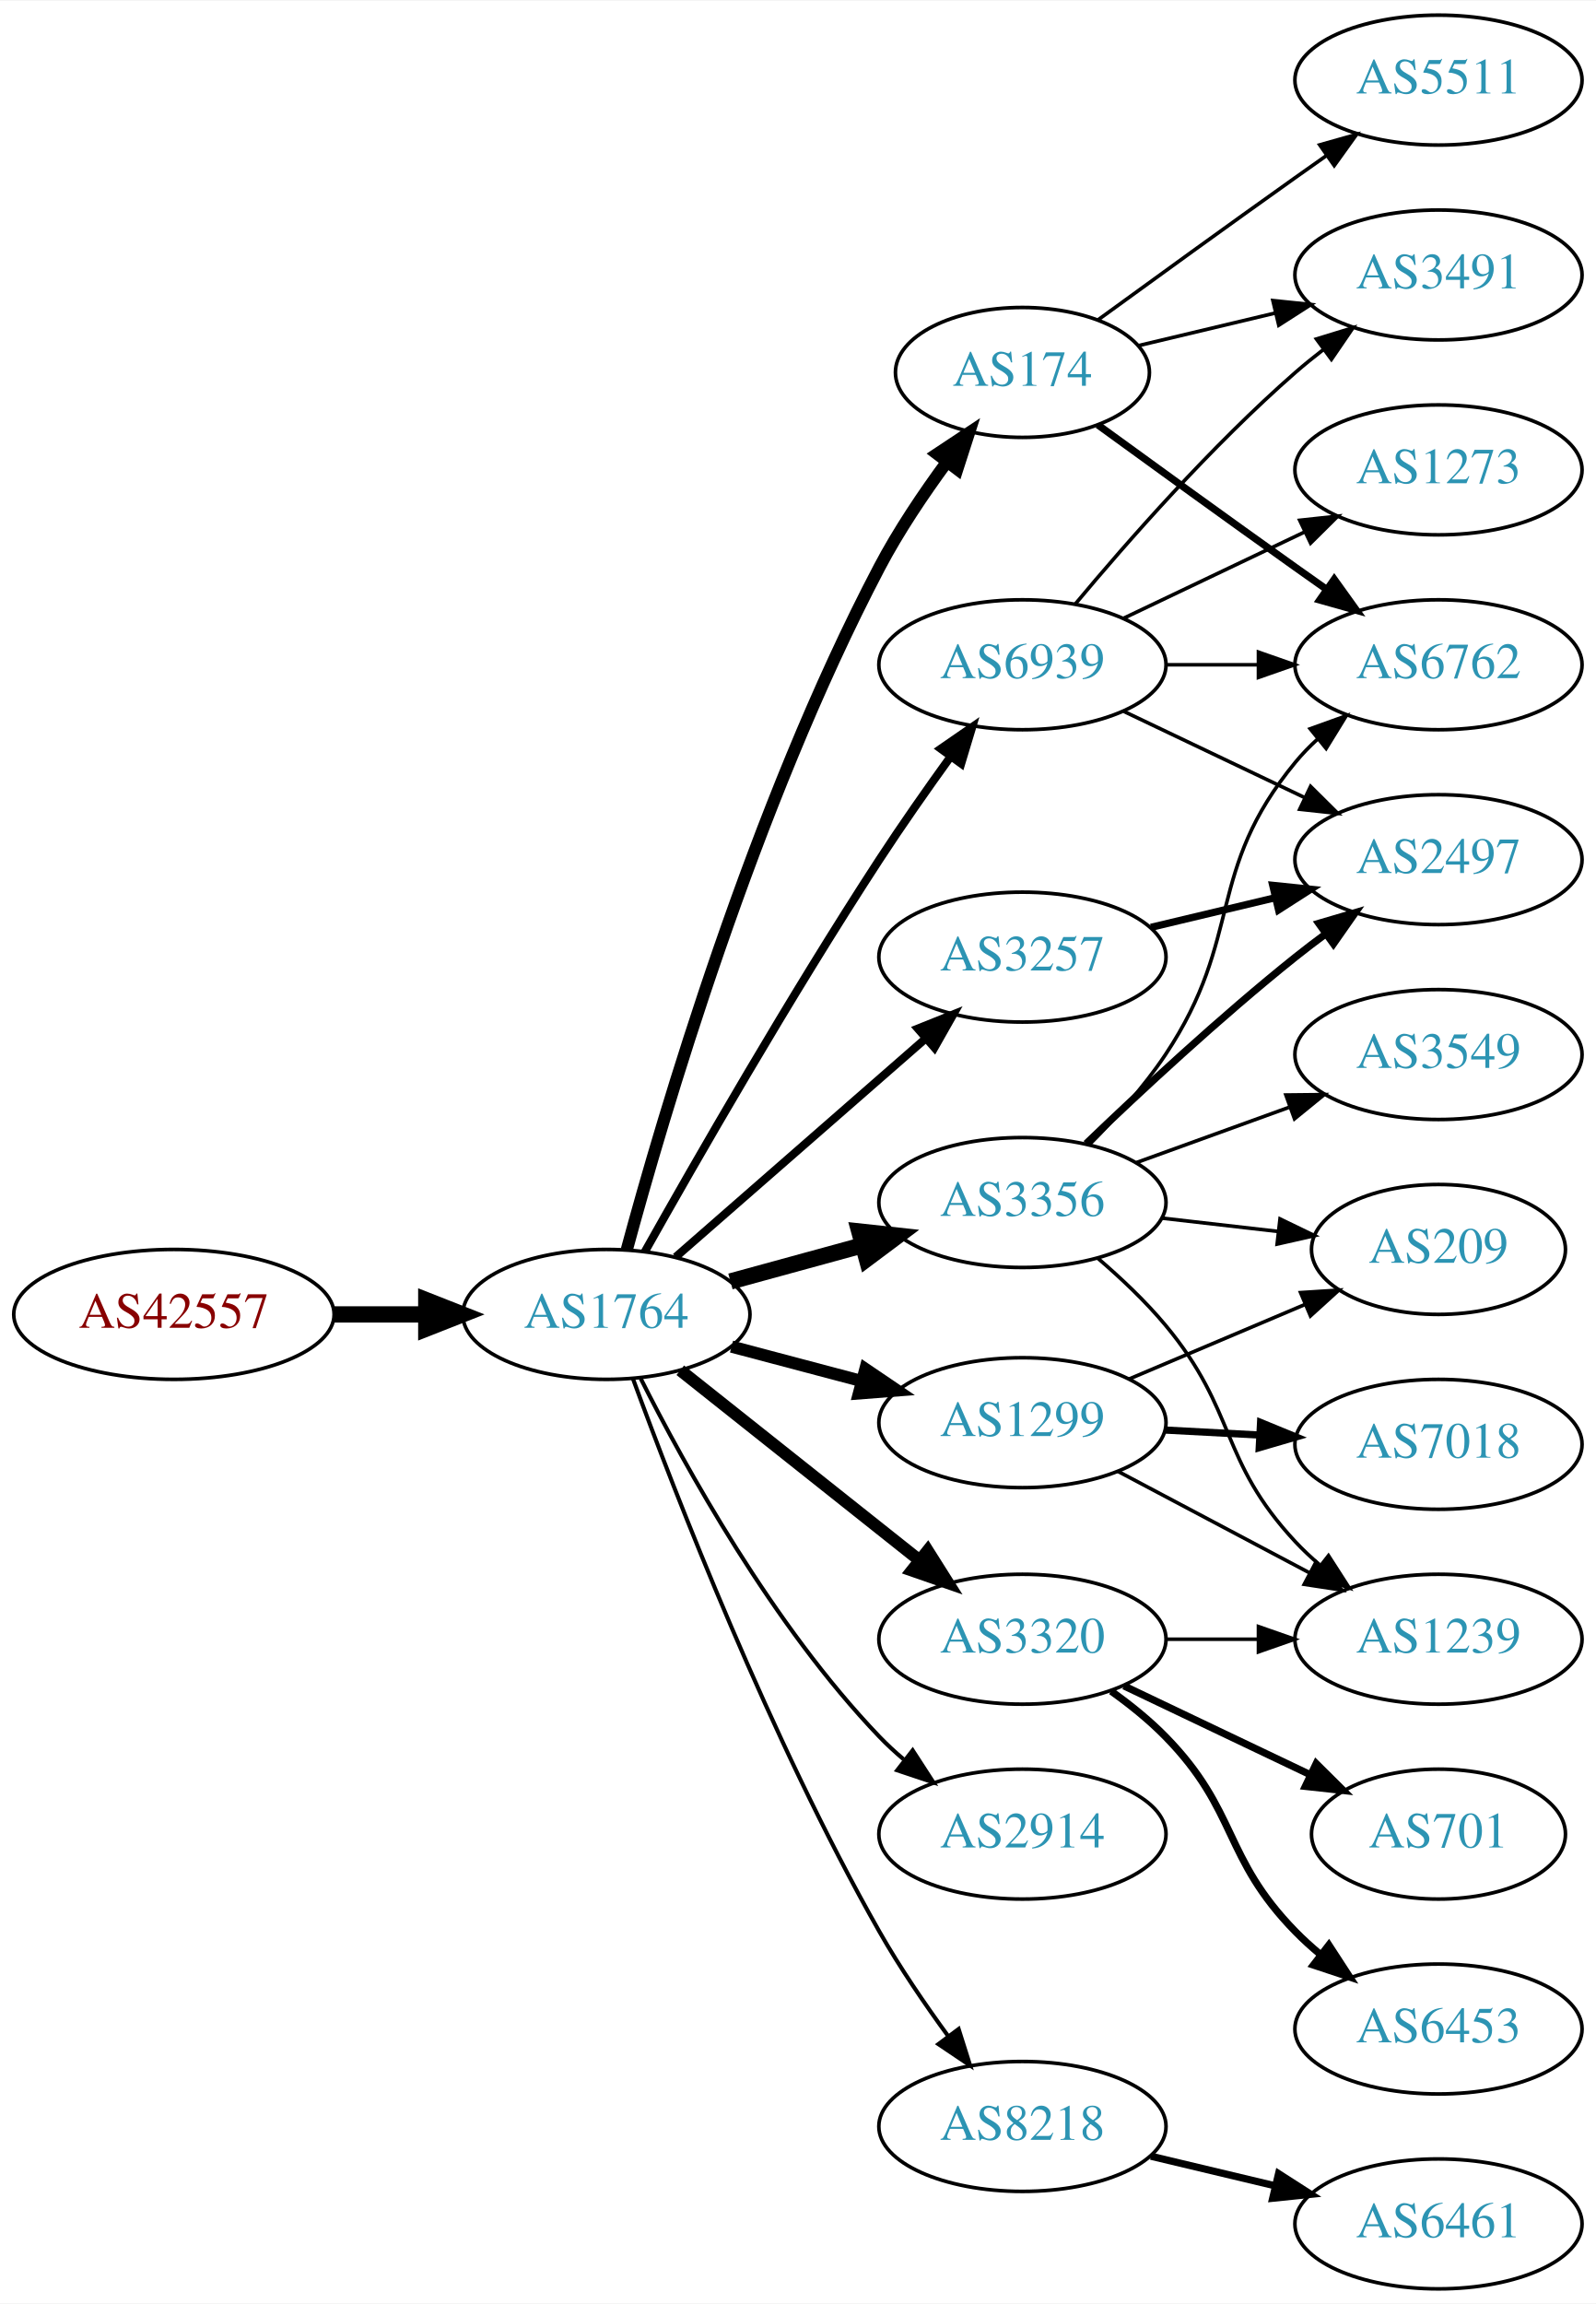
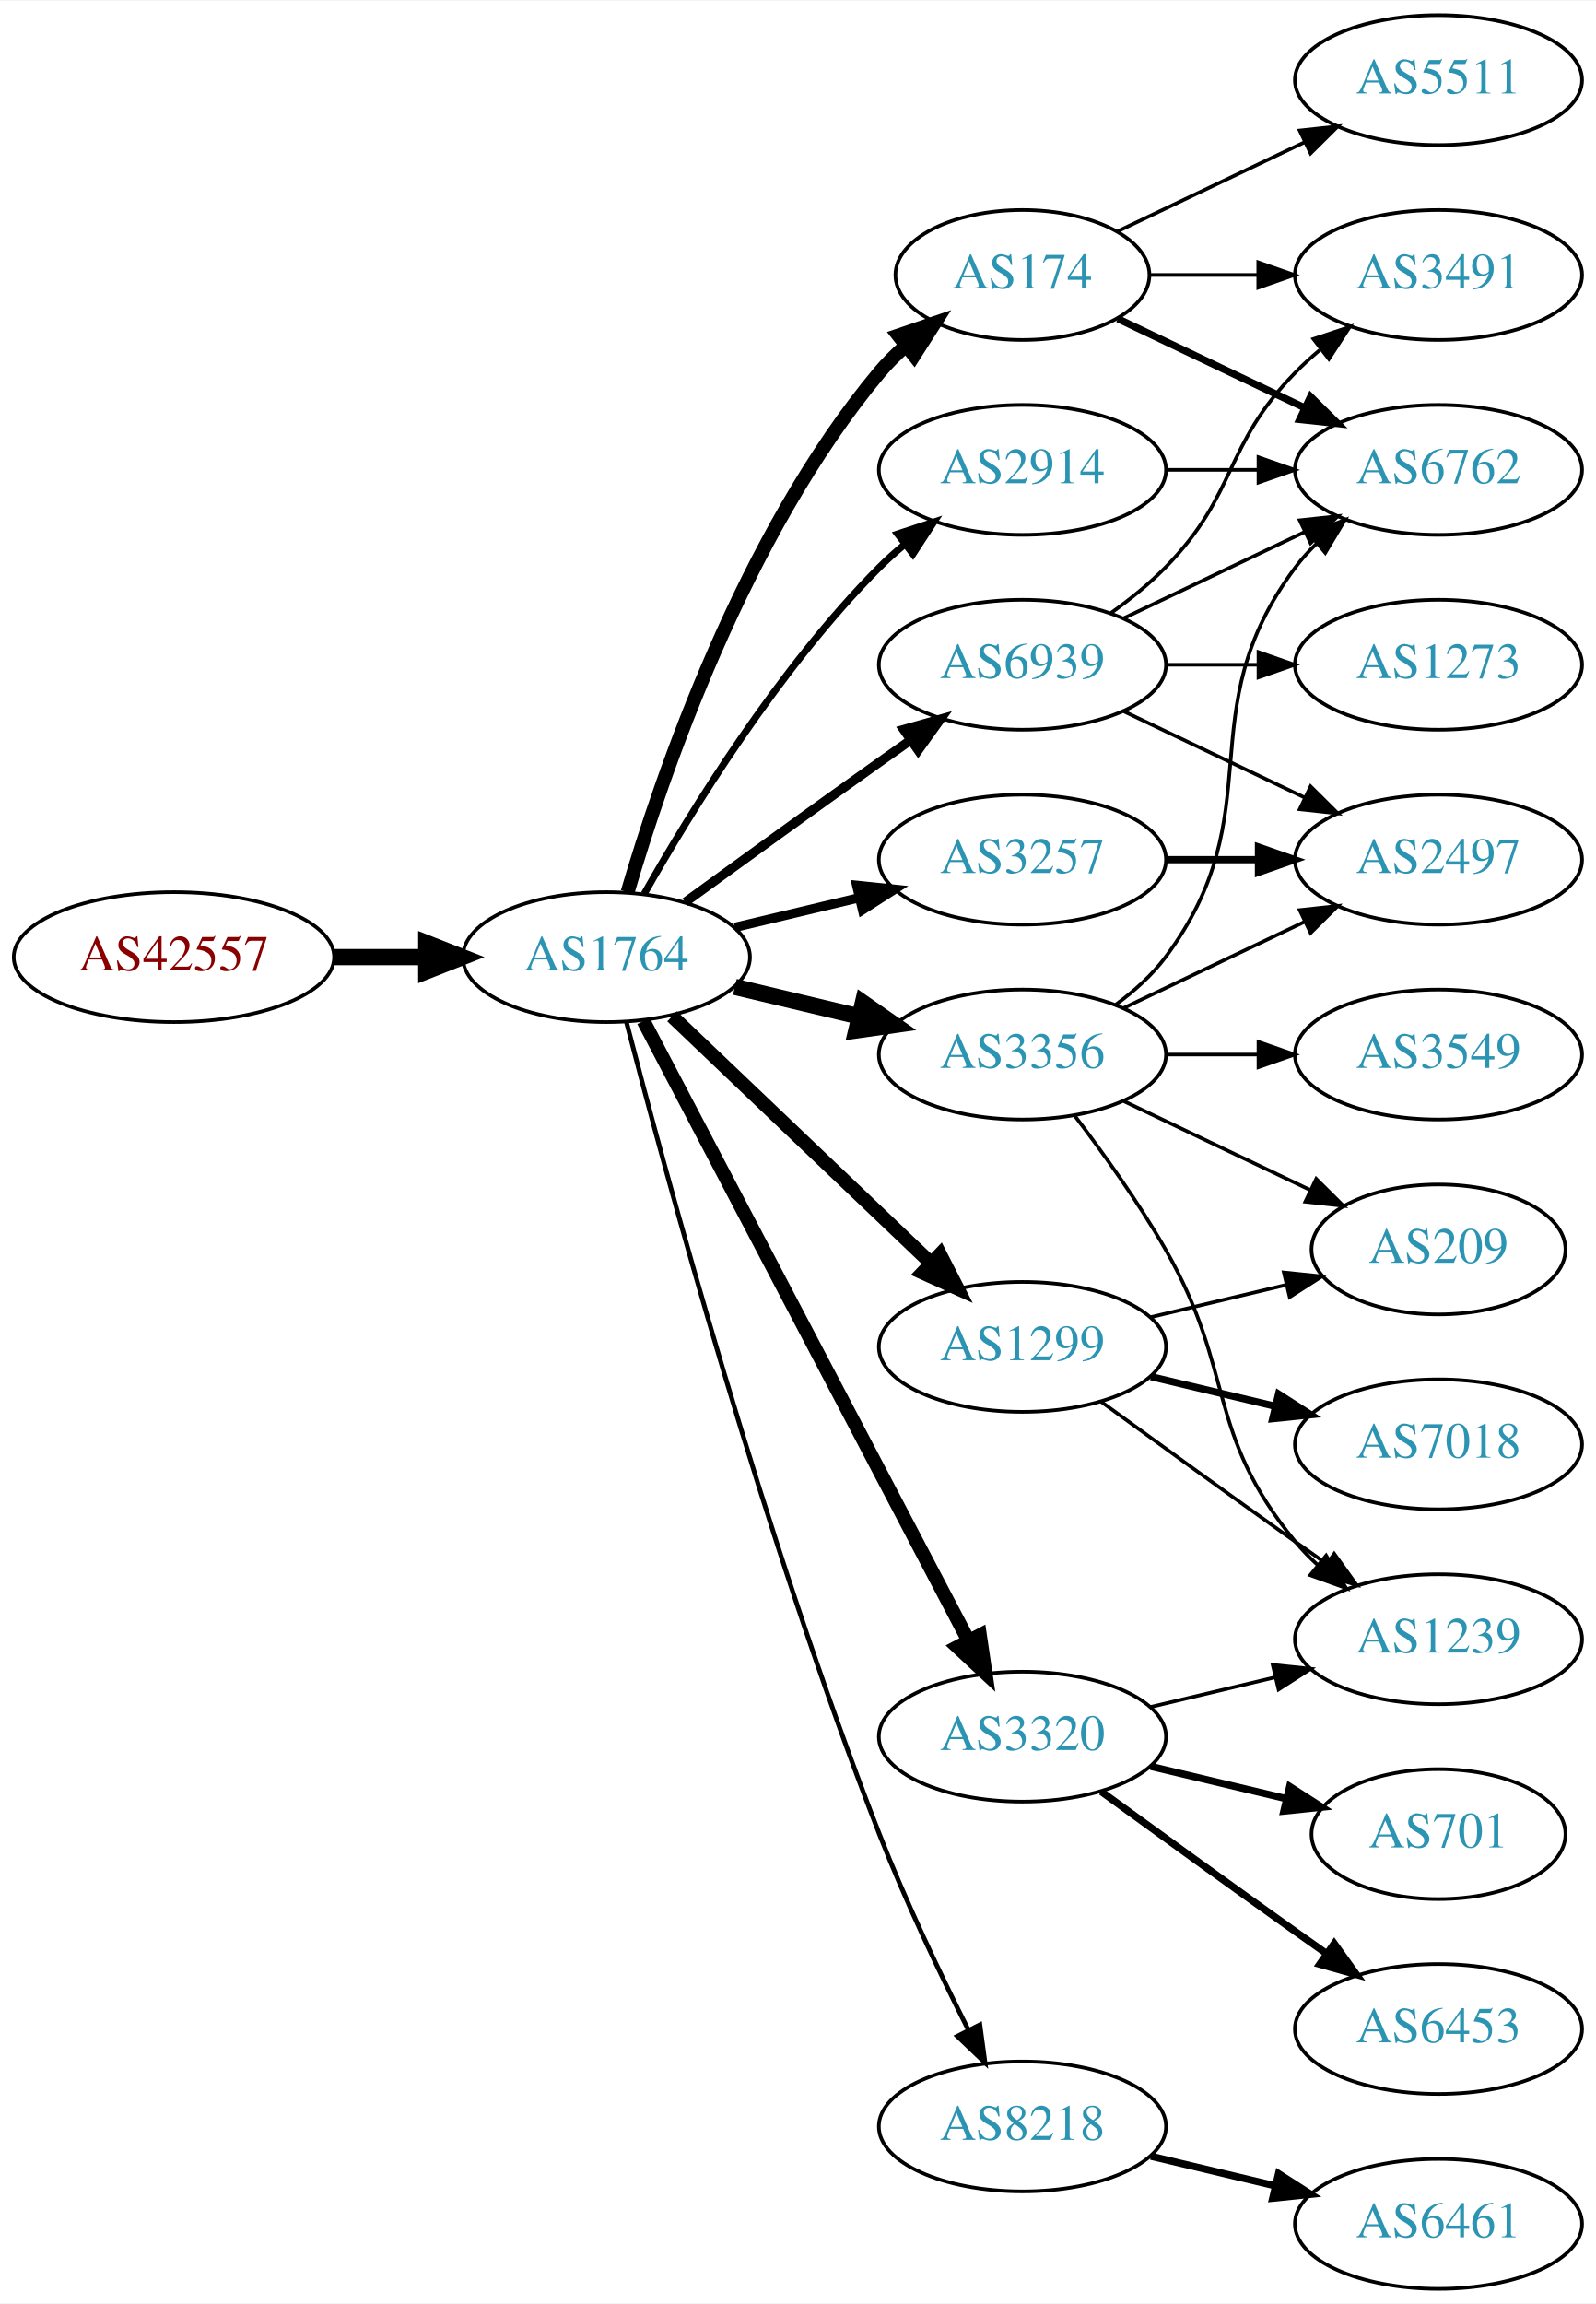
<svg xmlns="http://www.w3.org/2000/svg" xmlns:xlink="http://www.w3.org/1999/xlink" width="442pt" height="638pt" viewBox="0.00 0.00 442.27 638.00">
  <g id="graph0" class="graph" transform="scale(1 1) rotate(0) translate(4 634)">
    <polygon fill="white" stroke="none" points="-4,4 -4,-634 438.271,-634 438.271,4 -4,4" />
    <g id="node1" class="node">
      <g id="a_node1">
        <a xlink:href="/asn/42557" xlink:title="AS42557 ~ Xidras GmbH [AT]">
-           <ellipse fill="#ffffff" stroke="black" cx="44.196" cy="-270" rx="44.393" ry="18" />
-           <text text-anchor="middle" x="44.196" y="-266.3" font-family="Times,serif" font-size="14.00" fill="#880000">AS42557</text>
+           <ellipse fill="#ffffff" stroke="black" cx="44.196" cy="-369" rx="44.393" ry="18" />
+           <text text-anchor="middle" x="44.196" y="-365.3" font-family="Times,serif" font-size="14.00" fill="#880000">AS42557</text>
        </a>
      </g>
    </g>
    <g id="node2" class="node">
      <g id="a_node2">
        <a xlink:href="/asn/1764" xlink:title="AS1764 ~ NEXTLAYER-AS [AT]">
-           <ellipse fill="#ffffff" stroke="black" cx="164.039" cy="-270" rx="39.794" ry="18" />
-           <text text-anchor="middle" x="164.039" y="-266.3" font-family="Times,serif" font-size="14.00" fill="#2c94b3">AS1764</text>
+           <ellipse fill="#ffffff" stroke="black" cx="164.039" cy="-369" rx="39.794" ry="18" />
+           <text text-anchor="middle" x="164.039" y="-365.3" font-family="Times,serif" font-size="14.00" fill="#2c94b3">AS1764</text>
        </a>
      </g>
    </g>
    <g id="edge1" class="edge">
-       <path fill="none" stroke="black" stroke-width="4.5" d="M88.407,-270C96.72,-270 105.482,-270 113.965,-270" />
-       <polygon fill="black" stroke="black" stroke-width="4.5" points="114.123,-273.938 124.123,-270 114.123,-266.063 114.123,-273.938" />
+       <path fill="none" stroke="black" stroke-width="4.5" d="M88.407,-369C96.72,-369 105.482,-369 113.965,-369" />
+       <polygon fill="black" stroke="black" stroke-width="4.5" points="114.123,-372.938 124.123,-369 114.123,-365.063 114.123,-372.938" />
    </g>
    <g id="node3" class="node">
      <g id="a_node3">
-         <a xlink:href="/asn/174" xlink:title="AS174 ~ Cogent Communications [US]">
-           <ellipse fill="#ffffff" stroke="black" cx="279.332" cy="-531" rx="35.194" ry="18" />
-           <text text-anchor="middle" x="279.332" y="-527.3" font-family="Times,serif" font-size="14.00" fill="#2c94b3">AS174</text>
+         <a xlink:href="/asn/1299" xlink:title="AS1299 ~ Telia Carrier [EU]">
+           <ellipse fill="#ffffff" stroke="black" cx="279.332" cy="-261" rx="39.794" ry="18" />
+           <text text-anchor="middle" x="279.332" y="-257.3" font-family="Times,serif" font-size="14.00" fill="#2c94b3">AS1299</text>
        </a>
      </g>
    </g>
    <g id="edge2" class="edge">
-       <path fill="none" stroke="black" stroke-width="3.375" d="M169.68,-287.858C179.608,-324.587 204.867,-410.71 239.685,-477 244.966,-487.055 251.906,-497.368 258.446,-506.251" />
-       <polygon fill="black" stroke="black" stroke-width="3.375" points="255.697,-508.419 264.526,-514.275 261.276,-504.191 255.697,-508.419" />
+       <path fill="none" stroke="black" stroke-width="3.857" d="M182.245,-352.597C201.321,-334.413 232.241,-304.937 253.838,-284.349" />
+       <polygon fill="black" stroke="black" stroke-width="3.857" points="256.511,-286.637 261.334,-277.203 251.681,-281.57 256.511,-286.637" />
    </g>
    <g id="node4" class="node">
      <g id="a_node4">
        <a xlink:href="/asn/3356" xlink:title="AS3356 ~ Level 3 Parent, LLC [US]">
-           <ellipse fill="#ffffff" stroke="black" cx="279.332" cy="-301" rx="39.794" ry="18" />
-           <text text-anchor="middle" x="279.332" y="-297.3" font-family="Times,serif" font-size="14.00" fill="#2c94b3">AS3356</text>
+           <ellipse fill="#ffffff" stroke="black" cx="279.332" cy="-342" rx="39.794" ry="18" />
+           <text text-anchor="middle" x="279.332" y="-338.3" font-family="Times,serif" font-size="14.00" fill="#2c94b3">AS3356</text>
        </a>
      </g>
    </g>
    <g id="edge3" class="edge">
-       <path fill="none" stroke="black" stroke-width="4.5" d="M198.418,-279.133C209.84,-282.259 222.79,-285.802 234.889,-289.113" />
-       <polygon fill="black" stroke="black" stroke-width="4.5" points="234.115,-292.983 244.8,-291.825 236.194,-285.388 234.115,-292.983" />
+       <path fill="none" stroke="black" stroke-width="4.5" d="M199.646,-360.752C210.517,-358.162 222.671,-355.265 234.114,-352.538" />
+       <polygon fill="black" stroke="black" stroke-width="4.5" points="235.122,-356.346 243.936,-350.197 233.296,-348.685 235.122,-356.346" />
    </g>
    <g id="node5" class="node">
      <g id="a_node5">
-         <a xlink:href="/asn/2914" xlink:title="AS2914 ~ NTT America, Inc. [US]">
-           <ellipse fill="#ffffff" stroke="black" cx="279.332" cy="-126" rx="39.794" ry="18" />
-           <text text-anchor="middle" x="279.332" y="-122.3" font-family="Times,serif" font-size="14.00" fill="#2c94b3">AS2914</text>
+         <a xlink:href="/asn/174" xlink:title="AS174 ~ Cogent Communications [US]">
+           <ellipse fill="#ffffff" stroke="black" cx="279.332" cy="-558" rx="35.194" ry="18" />
+           <text text-anchor="middle" x="279.332" y="-554.3" font-family="Times,serif" font-size="14.00" fill="#2c94b3">AS174</text>
        </a>
      </g>
    </g>
    <g id="edge4" class="edge">
-       <path fill="none" stroke="black" stroke-width="1.125" d="M173.544,-252.245C185.783,-227.929 210.168,-183.782 239.685,-153 241.756,-150.84 244.024,-148.746 246.39,-146.744" />
-       <polygon fill="black" stroke="black" stroke-width="1.125" points="248.912,-149.218 254.671,-140.325 244.623,-143.686 248.912,-149.218" />
+       <path fill="none" stroke="black" stroke-width="3.857" d="M169.913,-387.002C179.227,-418.844 202.043,-485.981 239.685,-531 241.838,-533.574 244.292,-536.017 246.896,-538.303" />
+       <polygon fill="black" stroke="black" stroke-width="3.857" points="244.98,-541.249 255.007,-544.672 249.303,-535.743 244.98,-541.249" />
    </g>
    <g id="node6" class="node">
      <g id="a_node6">
        <a xlink:href="/asn/3257" xlink:title="AS3257 ~ GTT [DE]">
-           <ellipse fill="#ffffff" stroke="black" cx="279.332" cy="-369" rx="39.794" ry="18" />
-           <text text-anchor="middle" x="279.332" y="-365.3" font-family="Times,serif" font-size="14.00" fill="#2c94b3">AS3257</text>
+           <ellipse fill="#ffffff" stroke="black" cx="279.332" cy="-396" rx="39.794" ry="18" />
+           <text text-anchor="middle" x="279.332" y="-392.3" font-family="Times,serif" font-size="14.00" fill="#2c94b3">AS3257</text>
        </a>
      </g>
    </g>
    <g id="edge5" class="edge">
-       <path fill="none" stroke="black" stroke-width="2.25" d="M183.241,-285.906C201.988,-302.288 231.371,-327.964 252.514,-346.439" />
-       <polygon fill="black" stroke="black" stroke-width="2.25" points="250.341,-349.189 260.174,-353.133 254.947,-343.918 250.341,-349.189" />
+       <path fill="none" stroke="black" stroke-width="2.571" d="M199.646,-377.248C210.517,-379.838 222.671,-382.735 234.114,-385.462" />
+       <polygon fill="black" stroke="black" stroke-width="2.571" points="233.397,-388.889 243.936,-387.803 235.02,-382.08 233.397,-388.889" />
    </g>
    <g id="node7" class="node">
      <g id="a_node7">
-         <a xlink:href="/asn/1299" xlink:title="AS1299 ~ Telia Carrier [EU]">
-           <ellipse fill="#ffffff" stroke="black" cx="279.332" cy="-240" rx="39.794" ry="18" />
-           <text text-anchor="middle" x="279.332" y="-236.3" font-family="Times,serif" font-size="14.00" fill="#2c94b3">AS1299</text>
+         <a xlink:href="/asn/2914" xlink:title="AS2914 ~ NTT America, Inc. [US]">
+           <ellipse fill="#ffffff" stroke="black" cx="279.332" cy="-504" rx="39.794" ry="18" />
+           <text text-anchor="middle" x="279.332" y="-500.3" font-family="Times,serif" font-size="14.00" fill="#2c94b3">AS2914</text>
        </a>
      </g>
    </g>
    <g id="edge6" class="edge">
-       <path fill="none" stroke="black" stroke-width="3.375" d="M198.724,-261.08C210.036,-258.085 222.819,-254.7 234.779,-251.533" />
-       <polygon fill="black" stroke="black" stroke-width="3.375" points="235.81,-254.88 244.581,-248.937 234.018,-248.114 235.81,-254.88" />
+       <path fill="none" stroke="black" stroke-width="1.929" d="M174.498,-386.49C187.28,-409.096 211.712,-448.886 239.685,-477 241.796,-479.121 244.092,-481.188 246.477,-483.171" />
+       <polygon fill="black" stroke="black" stroke-width="1.929" points="244.73,-486.242 254.793,-489.556 248.993,-480.69 244.73,-486.242" />
    </g>
    <g id="node8" class="node">
      <g id="a_node8">
        <a xlink:href="/asn/3320" xlink:title="AS3320 ~ DTAG [DE]">
-           <ellipse fill="#ffffff" stroke="black" cx="279.332" cy="-180" rx="39.794" ry="18" />
-           <text text-anchor="middle" x="279.332" y="-176.3" font-family="Times,serif" font-size="14.00" fill="#2c94b3">AS3320</text>
+           <ellipse fill="#ffffff" stroke="black" cx="279.332" cy="-153" rx="39.794" ry="18" />
+           <text text-anchor="middle" x="279.332" y="-149.3" font-family="Times,serif" font-size="14.00" fill="#2c94b3">AS3320</text>
        </a>
      </g>
    </g>
    <g id="edge7" class="edge">
-       <path fill="none" stroke="black" stroke-width="3.375" d="M184.514,-254.528C202.753,-240.04 230.195,-218.24 250.695,-201.954" />
-       <polygon fill="black" stroke="black" stroke-width="3.375" points="253.078,-204.532 258.731,-195.571 248.724,-199.051 253.078,-204.532" />
+       <path fill="none" stroke="black" stroke-width="3.857" d="M174.31,-351.324C194.151,-313.495 240.829,-224.501 264.316,-179.722" />
+       <polygon fill="black" stroke="black" stroke-width="3.857" points="267.546,-181.099 269.091,-170.617 261.347,-177.848 267.546,-181.099" />
    </g>
    <g id="node9" class="node">
      <g id="a_node9">
        <a xlink:href="/asn/8218" xlink:title="AS8218 ~ legacy Neotelecoms [FR]">
          <ellipse fill="#ffffff" stroke="black" cx="279.332" cy="-45" rx="39.794" ry="18" />
          <text text-anchor="middle" x="279.332" y="-41.3" font-family="Times,serif" font-size="14.00" fill="#2c94b3">AS8218</text>
        </a>
      </g>
    </g>
    <g id="edge8" class="edge">
-       <path fill="none" stroke="black" stroke-width="1.125" d="M171.397,-252.185C183.037,-220.432 209.377,-152.381 239.685,-99 245.293,-89.124 252.308,-78.852 258.816,-69.951" />
-       <polygon fill="black" stroke="black" stroke-width="1.125" points="261.654,-72 264.839,-61.896 256.048,-67.809 261.654,-72" />
+       <path fill="none" stroke="black" stroke-width="1.286" d="M169.591,-351.01C180.102,-310.296 207.635,-208.242 239.685,-126 246.9,-107.485 256.518,-87.316 264.353,-71.735" />
+       <polygon fill="black" stroke="black" stroke-width="1.286" points="267.544,-73.181 268.964,-62.682 261.307,-70.004 267.544,-73.181" />
    </g>
    <g id="node10" class="node">
      <g id="a_node10">
        <a xlink:href="/asn/6939" xlink:title="AS6939 ~ Hurricane Electric LLC [US]">
          <ellipse fill="#ffffff" stroke="black" cx="279.332" cy="-450" rx="39.794" ry="18" />
          <text text-anchor="middle" x="279.332" y="-446.3" font-family="Times,serif" font-size="14.00" fill="#2c94b3">AS6939</text>
        </a>
      </g>
    </g>
    <g id="edge9" class="edge">
-       <path fill="none" stroke="black" stroke-width="2.25" d="M174.719,-287.407C188.529,-311.985 214.959,-358.094 239.685,-396 245.89,-405.512 253.043,-415.701 259.495,-424.636" />
-       <polygon fill="black" stroke="black" stroke-width="2.25" points="256.694,-426.735 265.412,-432.755 262.351,-422.612 256.694,-426.735" />
+       <path fill="none" stroke="black" stroke-width="2.571" d="M185.887,-384.222C200.821,-395.091 221.435,-410.025 239.685,-423 242.506,-425.005 245.449,-427.085 248.397,-429.159" />
+       <polygon fill="black" stroke="black" stroke-width="2.571" points="246.424,-432.05 256.621,-434.926 250.443,-426.319 246.424,-432.05" />
+     </g>
+     <g id="node14" class="node">
+       <g id="a_node14">
+         <a xlink:href="/asn/1239" xlink:title="AS1239 ~ Sprint [US]">
+           <ellipse fill="#ffffff" stroke="black" cx="394.625" cy="-180" rx="39.794" ry="18" />
+           <text text-anchor="middle" x="394.625" y="-176.3" font-family="Times,serif" font-size="14.00" fill="#2c94b3">AS1239</text>
+         </a>
+       </g>
+     </g>
+     <g id="edge24" class="edge">
+       <path fill="none" stroke="black" d="M301.18,-245.778C316.114,-234.909 336.727,-219.975 354.978,-207 357.799,-204.995 360.742,-202.915 363.69,-200.841" />
+       <polygon fill="black" stroke="black" points="365.736,-203.681 371.914,-195.074 361.717,-197.95 365.736,-203.681" />
+     </g>
+     <g id="node15" class="node">
+       <g id="a_node15">
+         <a xlink:href="/asn/209" xlink:title="AS209 ~ CenturyLink Communications, LLC [US]">
+           <ellipse fill="#ffffff" stroke="black" cx="394.625" cy="-288" rx="35.194" ry="18" />
+           <text text-anchor="middle" x="394.625" y="-284.3" font-family="Times,serif" font-size="14.00" fill="#2c94b3">AS209</text>
+         </a>
+       </g>
+     </g>
+     <g id="edge25" class="edge">
+       <path fill="none" stroke="black" d="M314.939,-269.248C326.733,-272.058 340.038,-275.229 352.306,-278.153" />
+       <polygon fill="black" stroke="black" points="351.772,-281.624 362.311,-280.537 353.394,-274.814 351.772,-281.624" />
+     </g>
+     <g id="node20" class="node">
+       <g id="a_node20">
+         <a xlink:href="/asn/7018" xlink:title="AS7018 ~ AT&amp;T Services, Inc. [US]">
+           <ellipse fill="#ffffff" stroke="black" cx="394.625" cy="-234" rx="39.794" ry="18" />
+           <text text-anchor="middle" x="394.625" y="-230.3" font-family="Times,serif" font-size="14.00" fill="#2c94b3">AS7018</text>
+         </a>
+       </g>
+     </g>
+     <g id="edge23" class="edge">
+       <path fill="none" stroke="black" stroke-width="2" d="M314.939,-252.752C325.81,-250.162 337.964,-247.265 349.407,-244.538" />
+       <polygon fill="black" stroke="black" stroke-width="2" points="350.313,-247.92 359.229,-242.197 348.69,-241.111 350.313,-247.92" />
    </g>
    <g id="node11" class="node">
      <g id="a_node11">
+         <a xlink:href="/asn/6762" xlink:title="AS6762 ~ TELECOM ITALIA SPARKLE S.p.A. [IT]">
+           <ellipse fill="#ffffff" stroke="black" cx="394.625" cy="-504" rx="39.794" ry="18" />
+           <text text-anchor="middle" x="394.625" y="-500.3" font-family="Times,serif" font-size="14.00" fill="#2c94b3">AS6762</text>
+         </a>
+       </g>
+     </g>
+     <g id="edge10" class="edge">
+       <path fill="none" stroke="black" d="M305.262,-355.882C310.338,-359.611 315.256,-364.016 318.978,-369 349.249,-409.542 324.707,-436.458 354.978,-477 356.723,-479.336 358.73,-481.545 360.893,-483.617" />
+       <polygon fill="black" stroke="black" points="358.771,-486.405 368.694,-490.118 363.253,-481.027 358.771,-486.405" />
+     </g>
+     <g id="node12" class="node">
+       <g id="a_node12">
+         <a xlink:href="/asn/2497" xlink:title="AS2497 ~ Internet Initiative Japan Inc. [JP]">
+           <ellipse fill="#ffffff" stroke="black" cx="394.625" cy="-396" rx="39.794" ry="18" />
+           <text text-anchor="middle" x="394.625" y="-392.3" font-family="Times,serif" font-size="14.00" fill="#2c94b3">AS2497</text>
+         </a>
+       </g>
+     </g>
+     <g id="edge11" class="edge">
+       <path fill="none" stroke="black" d="M307.468,-354.934C322.462,-362.081 341.283,-371.052 357.506,-378.785" />
+       <polygon fill="black" stroke="black" points="356.177,-382.028 366.71,-383.171 359.188,-375.709 356.177,-382.028" />
+     </g>
+     <g id="node13" class="node">
+       <g id="a_node13">
+         <a xlink:href="/asn/3549" xlink:title="AS3549 ~ Level 3 Parent, LLC [US]">
+           <ellipse fill="#ffffff" stroke="black" cx="394.625" cy="-342" rx="39.794" ry="18" />
+           <text text-anchor="middle" x="394.625" y="-338.3" font-family="Times,serif" font-size="14.00" fill="#2c94b3">AS3549</text>
+         </a>
+       </g>
+     </g>
+     <g id="edge12" class="edge">
+       <path fill="none" stroke="black" d="M319.004,-342C327.207,-342 335.971,-342 344.503,-342" />
+       <polygon fill="black" stroke="black" points="344.742,-345.5 354.742,-342 344.742,-338.5 344.742,-345.5" />
+     </g>
+     <g id="edge13" class="edge">
+       <path fill="none" stroke="black" d="M293.793,-325.087C301.686,-314.73 311.535,-301.008 318.978,-288 338.543,-253.806 329.913,-237.394 354.978,-207 356.833,-204.75 358.92,-202.604 361.139,-200.576" />
+       <polygon fill="black" stroke="black" points="363.488,-203.177 369.044,-194.156 359.075,-197.744 363.488,-203.177" />
+     </g>
+     <g id="edge14" class="edge">
+       <path fill="none" stroke="black" d="M307.468,-329.066C322.9,-321.71 342.385,-312.423 358.92,-304.541" />
+       <polygon fill="black" stroke="black" points="360.741,-307.551 368.262,-300.089 357.729,-301.232 360.741,-307.551" />
+     </g>
+     <g id="edge20" class="edge">
+       <path fill="none" stroke="black" stroke-width="2" d="M305.757,-545.881C321.059,-538.587 340.783,-529.186 357.665,-521.14" />
+       <polygon fill="black" stroke="black" stroke-width="2" points="359.184,-524.293 366.705,-516.831 356.172,-517.974 359.184,-524.293" />
+     </g>
+     <g id="node18" class="node">
+       <g id="a_node18">
        <a xlink:href="/asn/3491" xlink:title="AS3491 ~ PCCW Global, Inc. [US]">
          <ellipse fill="#ffffff" stroke="black" cx="394.625" cy="-558" rx="39.794" ry="18" />
          <text text-anchor="middle" x="394.625" y="-554.3" font-family="Times,serif" font-size="14.00" fill="#2c94b3">AS3491</text>
        </a>
      </g>
    </g>
-     <g id="edge10" class="edge">
-       <path fill="none" stroke="black" d="M311.589,-538.449C323.269,-541.233 336.765,-544.449 349.394,-547.459" />
-       <polygon fill="black" stroke="black" points="348.747,-550.903 359.286,-549.816 350.37,-544.093 348.747,-550.903" />
-     </g>
-     <g id="node12" class="node">
-       <g id="a_node12">
-         <a xlink:href="/asn/6762" xlink:title="AS6762 ~ TELECOM ITALIA SPARKLE S.p.A. [IT]">
-           <ellipse fill="#ffffff" stroke="black" cx="394.625" cy="-450" rx="39.794" ry="18" />
-           <text text-anchor="middle" x="394.625" y="-446.3" font-family="Times,serif" font-size="14.00" fill="#2c94b3">AS6762</text>
-         </a>
-       </g>
-     </g>
-     <g id="edge11" class="edge">
-       <path fill="none" stroke="black" stroke-width="2" d="M300.228,-516.471C315.229,-505.55 336.336,-490.253 354.978,-477 357.799,-474.995 360.742,-472.915 363.69,-470.841" />
-       <polygon fill="black" stroke="black" stroke-width="2" points="365.736,-473.681 371.914,-465.074 361.717,-467.95 365.736,-473.681" />
-     </g>
-     <g id="node13" class="node">
-       <g id="a_node13">
+     <g id="edge19" class="edge">
+       <path fill="none" stroke="black" d="M314.631,-558C324.008,-558 334.358,-558 344.393,-558" />
+       <polygon fill="black" stroke="black" points="344.681,-561.5 354.681,-558 344.681,-554.5 344.681,-561.5" />
+     </g>
+     <g id="node19" class="node">
+       <g id="a_node19">
        <a xlink:href="/asn/5511" xlink:title="AS5511 ~ Orange S.A. [FR]">
          <ellipse fill="#ffffff" stroke="black" cx="394.625" cy="-612" rx="39.794" ry="18" />
          <text text-anchor="middle" x="394.625" y="-608.3" font-family="Times,serif" font-size="14.00" fill="#2c94b3">AS5511</text>
        </a>
      </g>
    </g>
-     <g id="edge12" class="edge">
-       <path fill="none" stroke="black" d="M300.228,-545.529C315.229,-556.45 336.336,-571.747 354.978,-585 357.799,-587.005 360.742,-589.085 363.69,-591.159" />
-       <polygon fill="black" stroke="black" points="361.717,-594.05 371.914,-596.926 365.736,-588.319 361.717,-594.05" />
-     </g>
-     <g id="edge13" class="edge">
-       <path fill="none" stroke="black" d="M297.888,-317.054C305.045,-324.212 313.018,-333.041 318.978,-342 340.799,-374.8 329.913,-392.606 354.978,-423 356.833,-425.25 358.92,-427.396 361.139,-429.424" />
-       <polygon fill="black" stroke="black" points="359.075,-432.256 369.044,-435.844 363.488,-426.823 359.075,-432.256" />
-     </g>
-     <g id="node14" class="node">
-       <g id="a_node14">
-         <a xlink:href="/asn/3549" xlink:title="AS3549 ~ Level 3 Parent, LLC [US]">
-           <ellipse fill="#ffffff" stroke="black" cx="394.625" cy="-342" rx="39.794" ry="18" />
-           <text text-anchor="middle" x="394.625" y="-338.3" font-family="Times,serif" font-size="14.00" fill="#2c94b3">AS3549</text>
-         </a>
-       </g>
-     </g>
-     <g id="edge14" class="edge">
-       <path fill="none" stroke="black" d="M310.99,-312.095C323.963,-316.79 339.256,-322.324 353.137,-327.348" />
-       <polygon fill="black" stroke="black" points="352.347,-330.784 362.941,-330.896 354.729,-324.202 352.347,-330.784" />
-     </g>
-     <g id="node15" class="node">
-       <g id="a_node15">
-         <a xlink:href="/asn/2497" xlink:title="AS2497 ~ Internet Initiative Japan Inc. [JP]">
-           <ellipse fill="#ffffff" stroke="black" cx="394.625" cy="-396" rx="39.794" ry="18" />
-           <text text-anchor="middle" x="394.625" y="-392.3" font-family="Times,serif" font-size="14.00" fill="#2c94b3">AS2497</text>
-         </a>
-       </g>
-     </g>
-     <g id="edge15" class="edge">
-       <path fill="none" stroke="black" stroke-width="2" d="M296.975,-317.312C311.751,-331.51 334.164,-352.363 354.978,-369 357.681,-371.161 360.546,-373.344 363.444,-375.484" />
-       <polygon fill="black" stroke="black" stroke-width="2" points="361.436,-378.35 371.599,-381.344 365.521,-372.666 361.436,-378.35" />
+     <g id="edge21" class="edge">
+       <path fill="none" stroke="black" d="M305.757,-570.119C321.059,-577.413 340.783,-586.814 357.665,-594.86" />
+       <polygon fill="black" stroke="black" points="356.172,-598.026 366.705,-599.169 359.184,-591.707 356.172,-598.026" />
+     </g>
+     <g id="edge18" class="edge">
+       <path fill="none" stroke="black" stroke-width="2" d="M319.004,-396C327.207,-396 335.971,-396 344.503,-396" />
+       <polygon fill="black" stroke="black" stroke-width="2" points="344.742,-399.5 354.742,-396 344.742,-392.5 344.742,-399.5" />
+     </g>
+     <g id="edge22" class="edge">
+       <path fill="none" stroke="black" d="M319.004,-504C327.207,-504 335.971,-504 344.503,-504" />
+       <polygon fill="black" stroke="black" points="344.742,-507.5 354.742,-504 344.742,-500.5 344.742,-507.5" />
+     </g>
+     <g id="edge16" class="edge">
+       <path fill="none" stroke="black" d="M314.939,-161.248C325.81,-163.838 337.964,-166.735 349.407,-169.462" />
+       <polygon fill="black" stroke="black" points="348.69,-172.889 359.229,-171.803 350.313,-166.08 348.69,-172.889" />
    </g>
    <g id="node16" class="node">
      <g id="a_node16">
-         <a xlink:href="/asn/1239" xlink:title="AS1239 ~ Sprint [US]">
-           <ellipse fill="#ffffff" stroke="black" cx="394.625" cy="-180" rx="39.794" ry="18" />
-           <text text-anchor="middle" x="394.625" y="-176.3" font-family="Times,serif" font-size="14.00" fill="#2c94b3">AS1239</text>
-         </a>
-       </g>
-     </g>
-     <g id="edge16" class="edge">
-       <path fill="none" stroke="black" d="M300.313,-285.48C306.677,-280.019 313.485,-273.59 318.978,-267 338.889,-243.112 333.764,-229.739 354.978,-207 357.019,-204.812 359.266,-202.698 361.618,-200.682" />
-       <polygon fill="black" stroke="black" points="364.143,-203.15 369.871,-194.237 359.835,-197.633 364.143,-203.15" />
-     </g>
-     <g id="node17" class="node">
-       <g id="a_node17">
-         <a xlink:href="/asn/209" xlink:title="AS209 ~ CenturyLink Communications, LLC [US]">
-           <ellipse fill="#ffffff" stroke="black" cx="394.625" cy="-288" rx="35.194" ry="18" />
-           <text text-anchor="middle" x="394.625" y="-284.3" font-family="Times,serif" font-size="14.00" fill="#2c94b3">AS209</text>
-         </a>
-       </g>
-     </g>
-     <g id="edge17" class="edge">
-       <path fill="none" stroke="black" d="M318.057,-296.671C328.291,-295.497 339.457,-294.216 349.988,-293.007" />
-       <polygon fill="black" stroke="black" points="350.715,-296.447 360.25,-291.83 349.917,-289.492 350.715,-296.447" />
-     </g>
-     <g id="edge18" class="edge">
-       <path fill="none" stroke="black" stroke-width="2" d="M314.939,-377.248C325.81,-379.838 337.964,-382.735 349.407,-385.462" />
-       <polygon fill="black" stroke="black" stroke-width="2" points="348.69,-388.889 359.229,-387.803 350.313,-382.08 348.69,-388.889" />
-     </g>
-     <g id="edge20" class="edge">
-       <path fill="none" stroke="black" d="M305.757,-226.535C321.39,-218.256 341.636,-207.533 358.754,-198.468" />
-       <polygon fill="black" stroke="black" points="360.693,-201.401 367.892,-193.628 357.417,-195.215 360.693,-201.401" />
-     </g>
-     <g id="edge21" class="edge">
-       <path fill="none" stroke="black" d="M308.92,-252.112C323.686,-258.368 341.854,-266.066 357.572,-272.725" />
-       <polygon fill="black" stroke="black" points="356.418,-276.037 366.991,-276.716 359.149,-269.592 356.418,-276.037" />
-     </g>
-     <g id="node18" class="node">
-       <g id="a_node18">
-         <a xlink:href="/asn/7018" xlink:title="AS7018 ~ AT&amp;T Services, Inc. [US]">
-           <ellipse fill="#ffffff" stroke="black" cx="394.625" cy="-234" rx="39.794" ry="18" />
-           <text text-anchor="middle" x="394.625" y="-230.3" font-family="Times,serif" font-size="14.00" fill="#2c94b3">AS7018</text>
-         </a>
-       </g>
-     </g>
-     <g id="edge19" class="edge">
-       <path fill="none" stroke="black" stroke-width="2" d="M319.004,-237.952C327.389,-237.508 336.361,-237.033 345.071,-236.571" />
-       <polygon fill="black" stroke="black" stroke-width="2" points="345.326,-240.063 355.127,-236.039 344.956,-233.073 345.326,-240.063" />
-     </g>
-     <g id="edge23" class="edge">
-       <path fill="none" stroke="black" d="M319.004,-180C327.207,-180 335.971,-180 344.503,-180" />
-       <polygon fill="black" stroke="black" points="344.742,-183.5 354.742,-180 344.742,-176.5 344.742,-183.5" />
-     </g>
-     <g id="node19" class="node">
-       <g id="a_node19">
        <a xlink:href="/asn/701" xlink:title="AS701 ~ UUNET [US]">
          <ellipse fill="#ffffff" stroke="black" cx="394.625" cy="-126" rx="35.194" ry="18" />
          <text text-anchor="middle" x="394.625" y="-122.3" font-family="Times,serif" font-size="14.00" fill="#2c94b3">AS701</text>
        </a>
      </g>
    </g>
-     <g id="edge22" class="edge">
-       <path fill="none" stroke="black" stroke-width="2" d="M307.468,-167.066C322.9,-159.71 342.385,-150.423 358.92,-142.541" />
-       <polygon fill="black" stroke="black" stroke-width="2" points="360.741,-145.551 368.262,-138.089 357.729,-139.232 360.741,-145.551" />
-     </g>
-     <g id="node20" class="node">
-       <g id="a_node20">
+     <g id="edge15" class="edge">
+       <path fill="none" stroke="black" stroke-width="2" d="M314.939,-144.752C326.733,-141.942 340.038,-138.771 352.306,-135.847" />
+       <polygon fill="black" stroke="black" stroke-width="2" points="353.394,-139.186 362.311,-133.463 351.772,-132.376 353.394,-139.186" />
+     </g>
+     <g id="node17" class="node">
+       <g id="a_node17">
        <a xlink:href="/asn/6453" xlink:title="AS6453 ~ TATA COMMUNICATIONS (AMERICA) INC [US]">
          <ellipse fill="#ffffff" stroke="black" cx="394.625" cy="-72" rx="39.794" ry="18" />
          <text text-anchor="middle" x="394.625" y="-68.3" font-family="Times,serif" font-size="14.00" fill="#2c94b3">AS6453</text>
        </a>
      </g>
    </g>
-     <g id="edge24" class="edge">
-       <path fill="none" stroke="black" stroke-width="2" d="M303.926,-165.611C309.182,-161.852 314.513,-157.563 318.978,-153 339.151,-132.383 334.806,-119.617 354.978,-99 357.071,-96.861 359.354,-94.782 361.731,-92.79" />
-       <polygon fill="black" stroke="black" stroke-width="2" points="364.249,-95.268 370.031,-86.389 359.974,-89.725 364.249,-95.268" />
+     <g id="edge17" class="edge">
+       <path fill="none" stroke="black" stroke-width="2" d="M301.18,-137.778C316.114,-126.909 336.727,-111.975 354.978,-99 357.799,-96.995 360.742,-94.915 363.69,-92.841" />
+       <polygon fill="black" stroke="black" stroke-width="2" points="365.736,-95.681 371.914,-87.074 361.717,-89.95 365.736,-95.681" />
    </g>
    <g id="node21" class="node">
      <g id="a_node21">
-         <a xlink:href="/asn/6461" xlink:title="AS6461 ~ Zayo Bandwidth [US]">
+         <a xlink:href="/asn/6461" xlink:title="AS6461 ~ ZAYO-6461 [US]">
          <ellipse fill="#ffffff" stroke="black" cx="394.625" cy="-18" rx="39.794" ry="18" />
          <text text-anchor="middle" x="394.625" y="-14.3" font-family="Times,serif" font-size="14.00" fill="#2c94b3">AS6461</text>
        </a>
      </g>
    </g>
-     <g id="edge25" class="edge">
+     <g id="edge26" class="edge">
      <path fill="none" stroke="black" stroke-width="2" d="M314.939,-36.752C325.81,-34.162 337.964,-31.265 349.407,-28.538" />
      <polygon fill="black" stroke="black" stroke-width="2" points="350.313,-31.92 359.229,-26.197 348.69,-25.111 350.313,-31.92" />
    </g>
-     <g id="edge27" class="edge">
-       <path fill="none" stroke="black" d="M293.962,-466.817C308.244,-483.929 331.791,-510.745 354.978,-531 357.444,-533.154 360.082,-535.294 362.78,-537.372" />
-       <polygon fill="black" stroke="black" points="360.805,-540.264 370.934,-543.37 364.953,-534.625 360.805,-540.264" />
-     </g>
-     <g id="edge26" class="edge">
-       <path fill="none" stroke="black" d="M319.004,-450C327.207,-450 335.971,-450 344.503,-450" />
-       <polygon fill="black" stroke="black" points="344.742,-453.5 354.742,-450 344.742,-446.5 344.742,-453.5" />
+     <g id="edge29" class="edge">
+       <path fill="none" stroke="black" d="M307.468,-462.934C322.462,-470.081 341.283,-479.052 357.506,-486.785" />
+       <polygon fill="black" stroke="black" points="356.177,-490.028 366.71,-491.171 359.188,-483.709 356.177,-490.028" />
    </g>
    <g id="edge28" class="edge">
      <path fill="none" stroke="black" d="M307.468,-437.066C322.462,-429.919 341.283,-420.948 357.506,-413.215" />
      <polygon fill="black" stroke="black" points="359.188,-416.291 366.71,-408.829 356.177,-409.972 359.188,-416.291" />
    </g>
+     <g id="edge27" class="edge">
+       <path fill="none" stroke="black" d="M303.926,-464.389C309.182,-468.148 314.513,-472.437 318.978,-477 339.151,-497.617 334.806,-510.383 354.978,-531 357.071,-533.139 359.354,-535.218 361.731,-537.21" />
+       <polygon fill="black" stroke="black" points="359.974,-540.275 370.031,-543.611 364.249,-534.732 359.974,-540.275" />
+     </g>
    <g id="node22" class="node">
      <g id="a_node22">
        <a xlink:href="/asn/1273" xlink:title="AS1273 ~ Vodafone Group PLC [EU]">
-           <ellipse fill="#ffffff" stroke="black" cx="394.625" cy="-504" rx="39.794" ry="18" />
-           <text text-anchor="middle" x="394.625" y="-500.3" font-family="Times,serif" font-size="14.00" fill="#2c94b3">AS1273</text>
-         </a>
-       </g>
-     </g>
-     <g id="edge29" class="edge">
-       <path fill="none" stroke="black" d="M307.468,-462.934C322.462,-470.081 341.283,-479.052 357.506,-486.785" />
-       <polygon fill="black" stroke="black" points="356.177,-490.028 366.71,-491.171 359.188,-483.709 356.177,-490.028" />
+           <ellipse fill="#ffffff" stroke="black" cx="394.625" cy="-450" rx="39.794" ry="18" />
+           <text text-anchor="middle" x="394.625" y="-446.3" font-family="Times,serif" font-size="14.00" fill="#2c94b3">AS1273</text>
+         </a>
+       </g>
+     </g>
+     <g id="edge30" class="edge">
+       <path fill="none" stroke="black" d="M319.004,-450C327.207,-450 335.971,-450 344.503,-450" />
+       <polygon fill="black" stroke="black" points="344.742,-453.5 354.742,-450 344.742,-446.5 344.742,-453.5" />
    </g>
  </g>
</svg>
